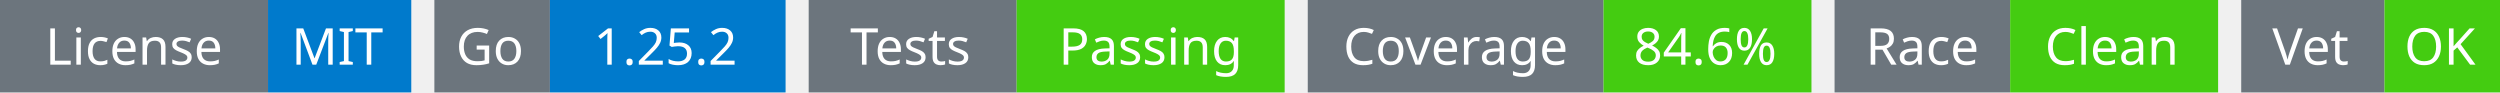
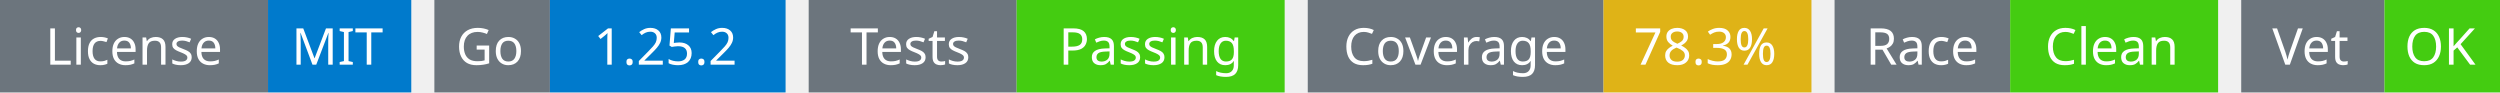
<svg xmlns="http://www.w3.org/2000/svg" width="541" height="20" viewBox="0 0 541 20">
  <g transform="translate(0, 0)">
    <rect x="0" y="0" width="58" height="20" fill="#6c757d" />
    <rect x="58" y="0" width="31" height="20" fill="#007acc" />
    <text x="29" y="14" text-anchor="middle" font-family="sans-serif" font-size="11" fill="white">License</text>
    <text x="73" y="14" text-anchor="middle" font-family="sans-serif" font-size="11" fill="white">MIT</text>
  </g>
  <g transform="translate(94, 0)">
    <rect x="0" y="0" width="25" height="20" fill="#6c757d" />
    <rect x="25" y="0" width="51" height="20" fill="#007acc" />
    <text x="12" y="14" text-anchor="middle" font-family="sans-serif" font-size="11" fill="white">Go</text>
    <text x="50" y="14" text-anchor="middle" font-family="sans-serif" font-size="11" fill="white">1.25.2</text>
  </g>
  <g transform="translate(175, 0)">
    <rect x="0" y="0" width="45" height="20" fill="#6c757d" />
    <rect x="45" y="0" width="58" height="20" fill="#4c1" />
    <text x="22" y="14" text-anchor="middle" font-family="sans-serif" font-size="11" fill="white">Tests</text>
    <text x="74" y="14" text-anchor="middle" font-family="sans-serif" font-size="11" fill="white">Passing</text>
  </g>
  <g transform="translate(283, 0)">
    <rect x="0" y="0" width="64" height="20" fill="#6c757d" />
-     <rect x="64" y="0" width="45" height="20" fill="#4c1" />
+     <rect x="64" y="0" width="45" height="20" fill="#dfb317" />
    <text x="32" y="14" text-anchor="middle" font-family="sans-serif" font-size="11" fill="white">Coverage</text>
-     <text x="86" y="14" text-anchor="middle" font-family="sans-serif" font-size="11" fill="white">84.6%</text>
+     <text x="86" y="14" text-anchor="middle" font-family="sans-serif" font-size="11" fill="white">78.3%</text>
  </g>
  <g transform="translate(397, 0)">
    <rect x="0" y="0" width="38" height="20" fill="#6c757d" />
    <rect x="38" y="0" width="45" height="20" fill="#4c1" />
    <text x="19" y="14" text-anchor="middle" font-family="sans-serif" font-size="11" fill="white">Race</text>
    <text x="60" y="14" text-anchor="middle" font-family="sans-serif" font-size="11" fill="white">Clean</text>
  </g>
  <g transform="translate(485, 0)">
    <rect x="0" y="0" width="31" height="20" fill="#6c757d" />
    <rect x="31" y="0" width="25" height="20" fill="#4c1" />
    <text x="15" y="14" text-anchor="middle" font-family="sans-serif" font-size="11" fill="white">Vet</text>
    <text x="43" y="14" text-anchor="middle" font-family="sans-serif" font-size="11" fill="white">OK</text>
  </g>
</svg>
